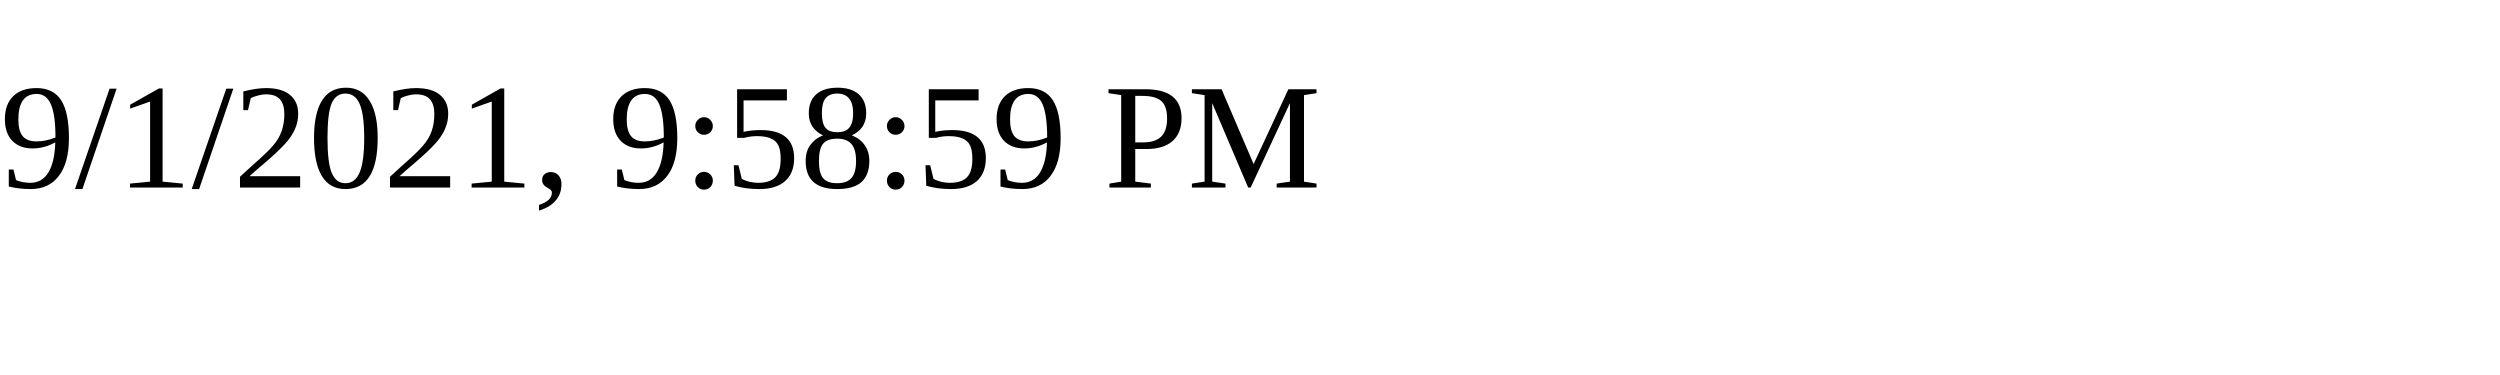
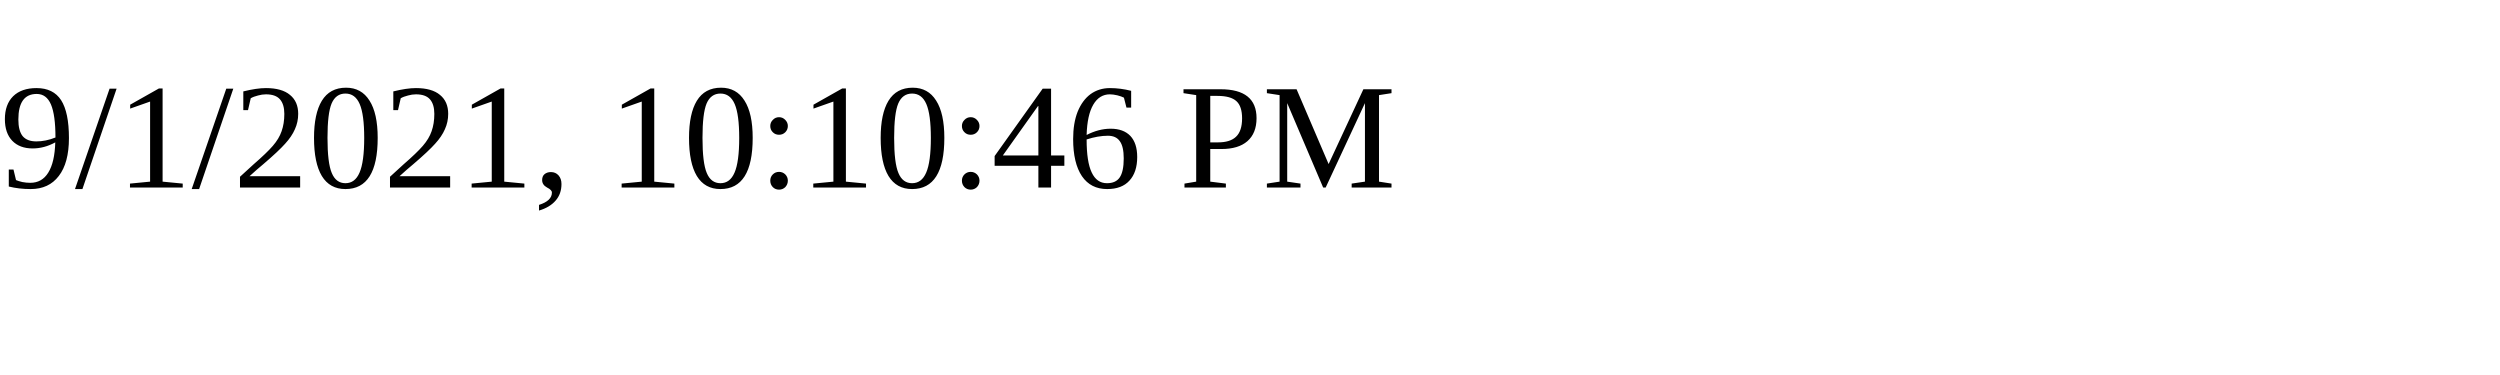
<svg xmlns="http://www.w3.org/2000/svg" height="30" width="200">
-   <text x="0" y="15">9/1/2021, 9:58:59 PM</text>
+   <text x="0" y="15">9/1/2021, 10:10:46 PM</text>
</svg>
